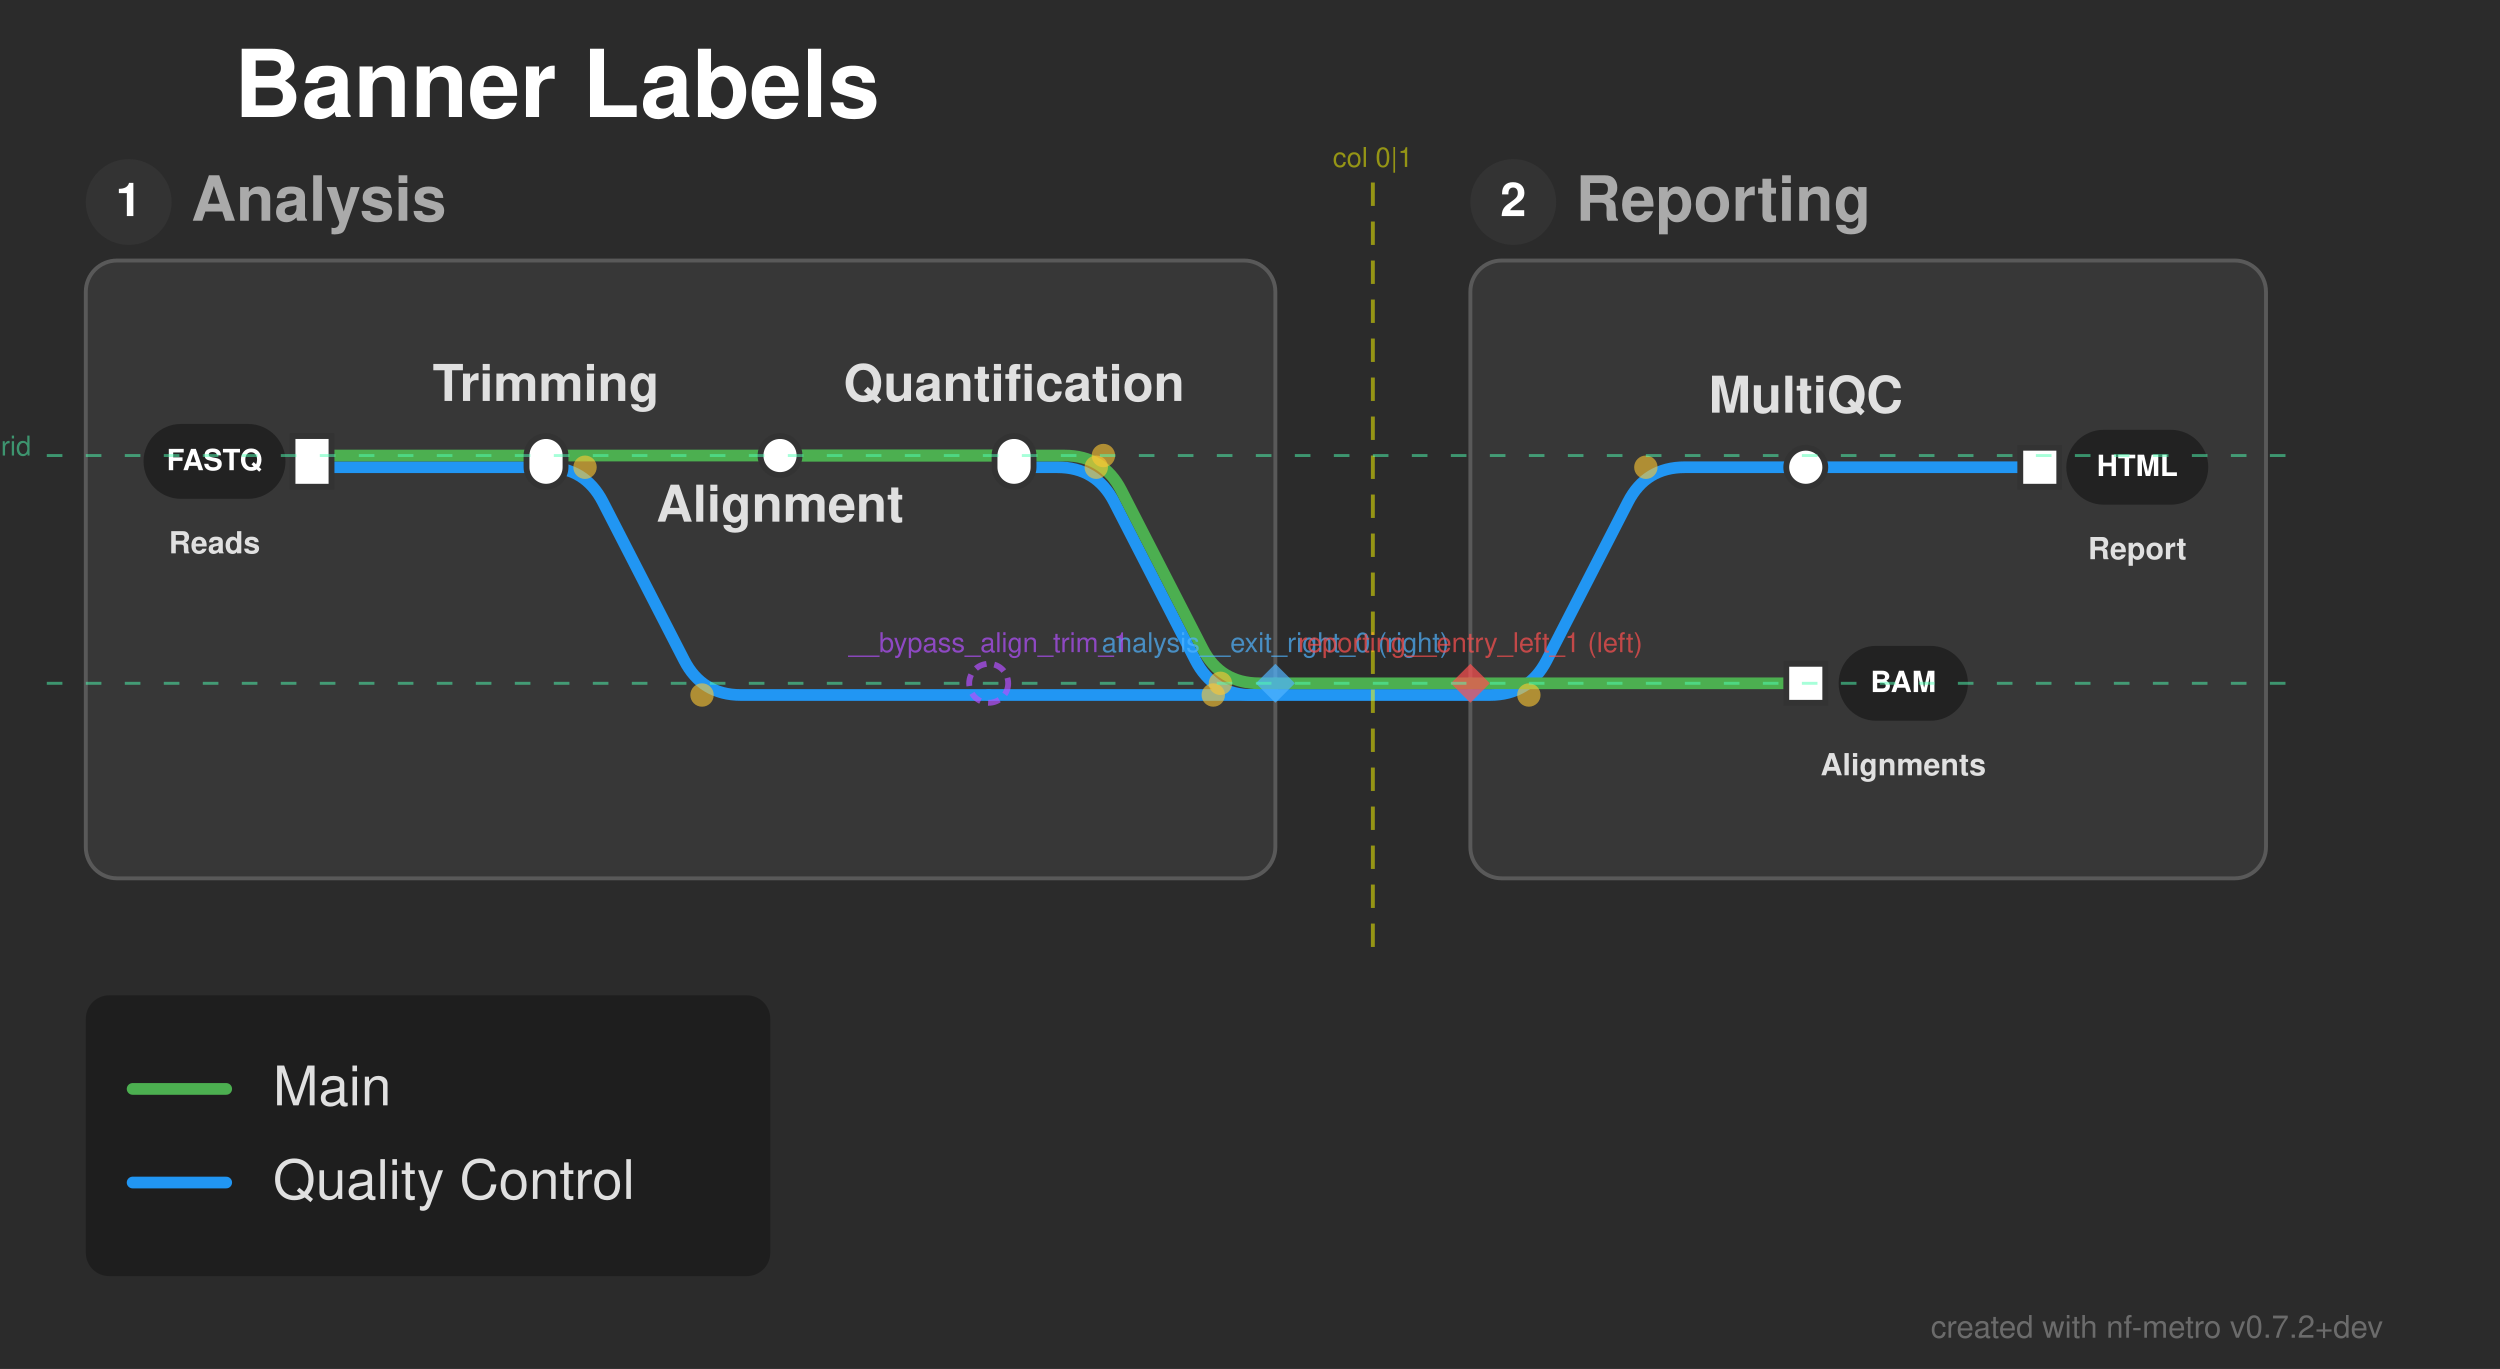
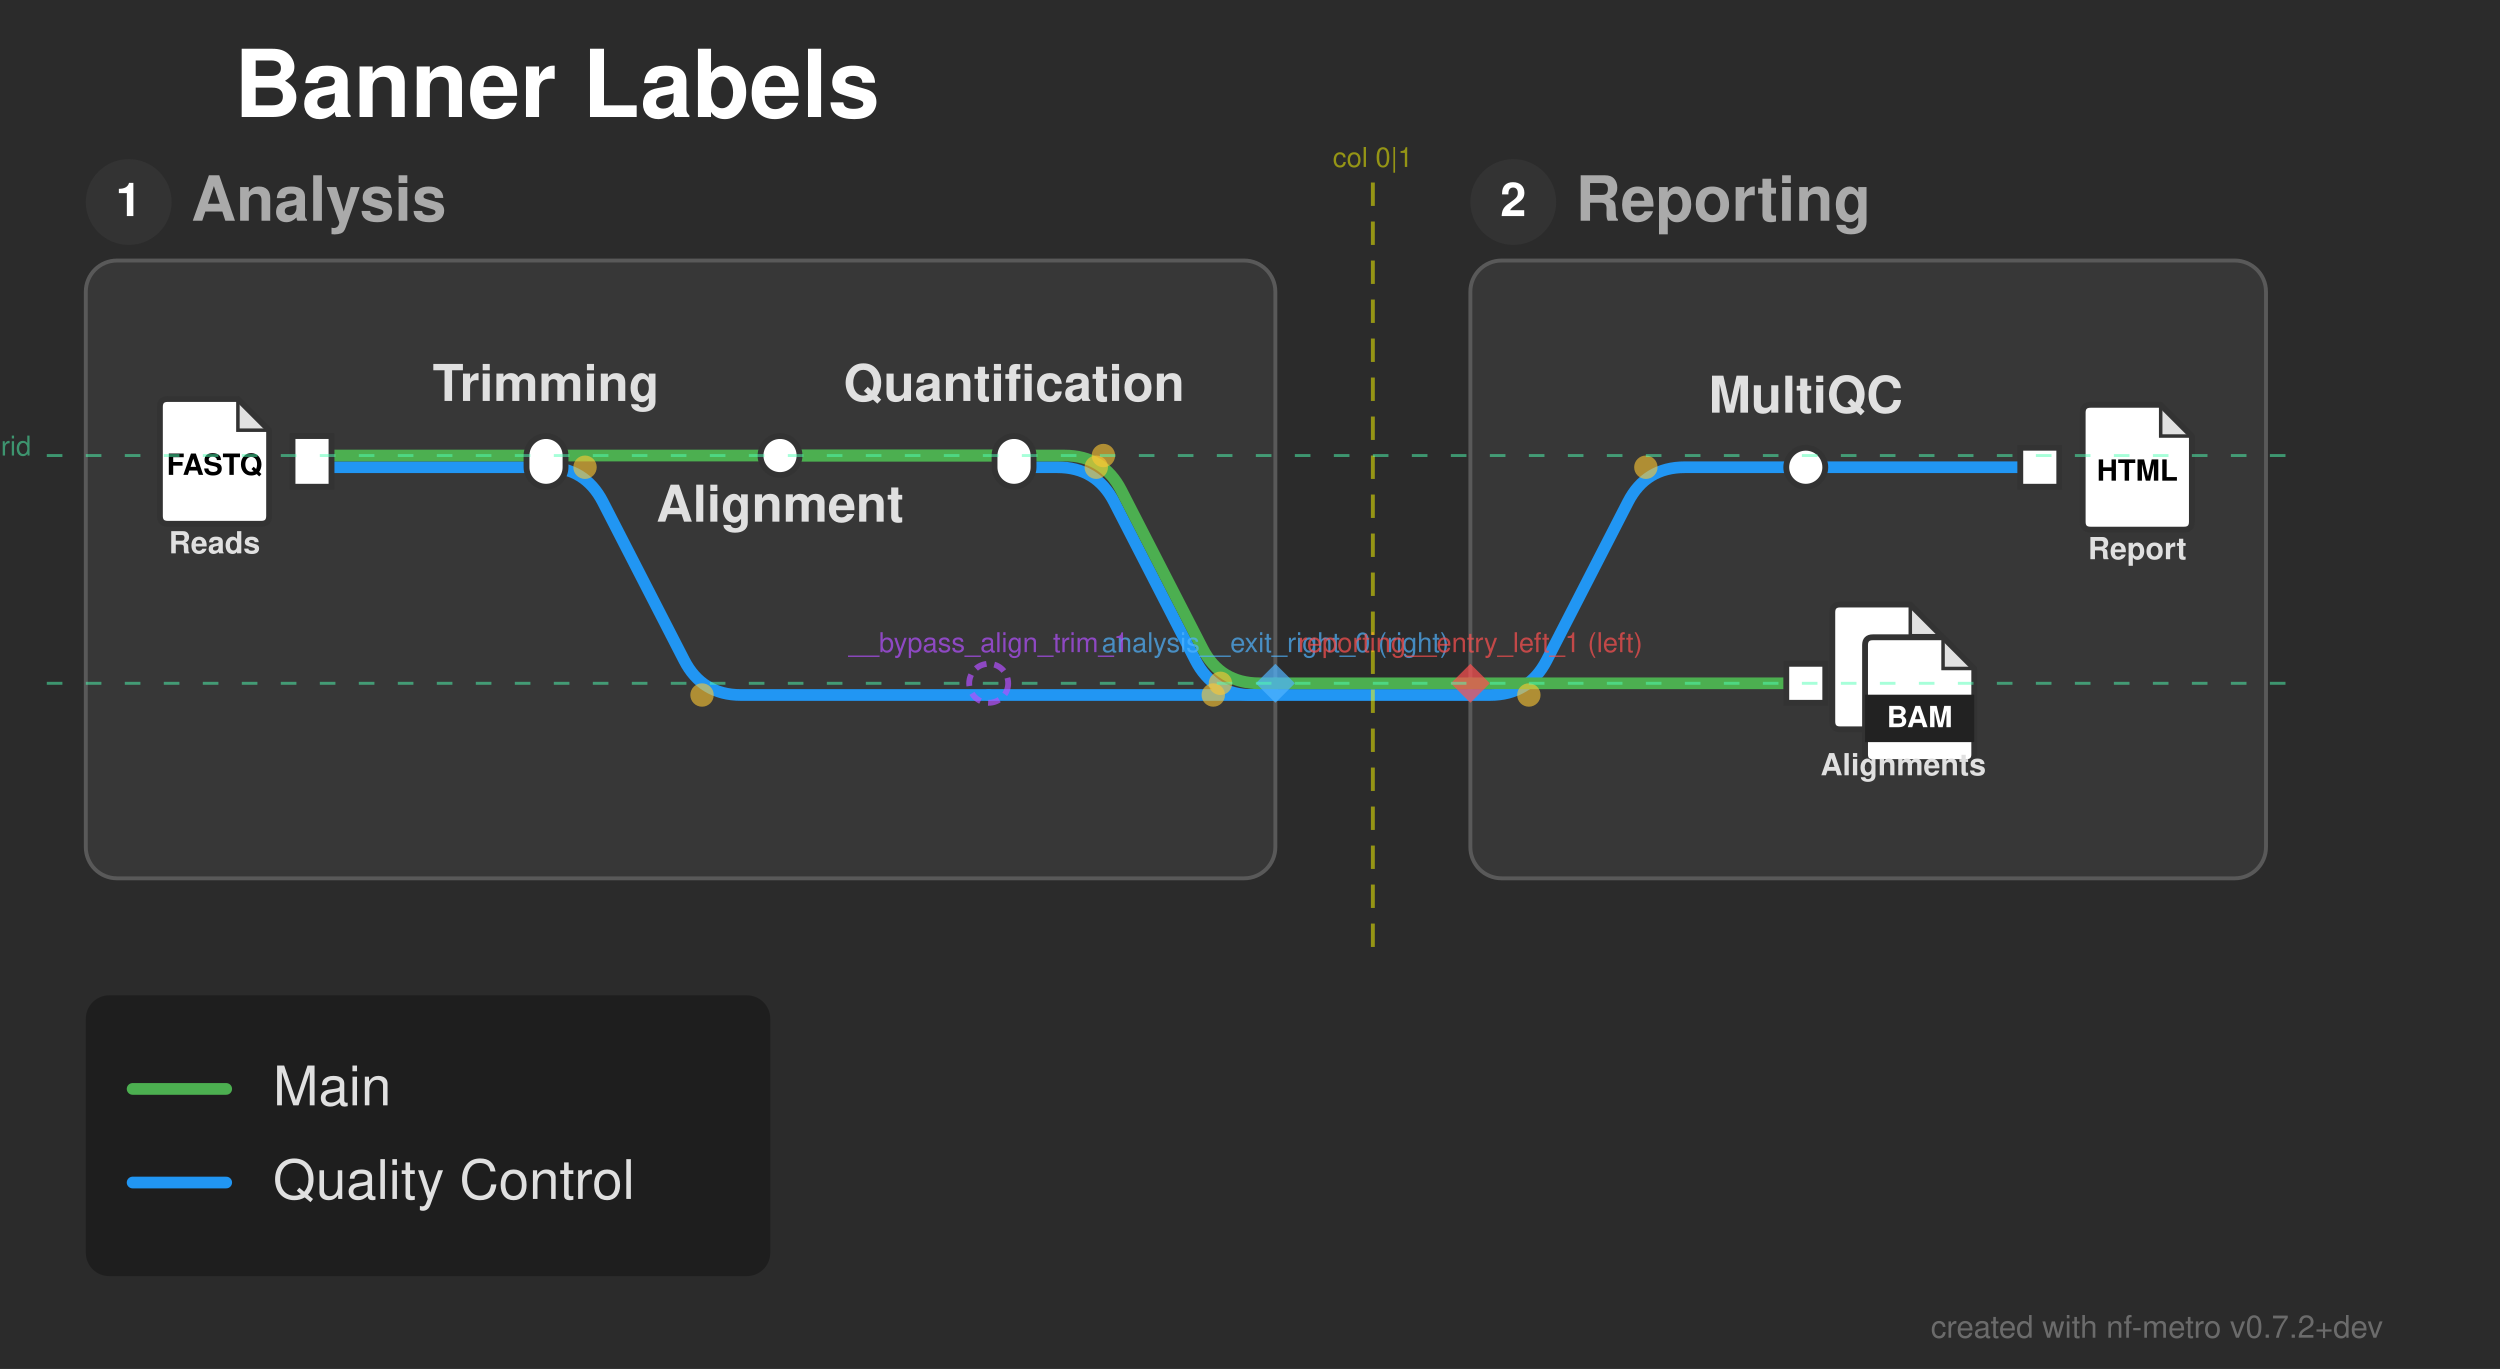
<svg xmlns="http://www.w3.org/2000/svg" width="641" height="351" viewBox="0 0 641 351">
  <defs>
</defs>
  <rect x="0" y="0" width="641" height="351" fill="#2b2b2b" />
  <text x="60.0" y="30.0" font-size="24.0" fill="#ffffff" font-family="'Helvetica Neue', Helvetica, Arial, sans-serif" font-weight="bold" class="nf-metro-title">Banner Labels</text>
  <rect x="22.0" y="66.8" width="305.0" height="158.4" rx="8" ry="8" fill="#373737" stroke="#595959" stroke-width="1.0" class="nf-metro-section-box" data-section-id="analysis" data-section-lines="main,qc" />
  <circle cx="33.0" cy="51.8" r="11" fill="#333333" class="nf-metro-section-num-circle" data-section-id="analysis" />
  <text x="33.0" y="51.8" font-size="12" fill="#ffffff" font-family="'Helvetica Neue', Helvetica, Arial, sans-serif" font-weight="bold" text-anchor="middle" dy="0.3em" data-section-id="analysis">1</text>
  <text x="49.0" y="51.8" font-size="16.0" fill="#aaaaaa" font-family="'Helvetica Neue', Helvetica, Arial, sans-serif" font-weight="bold" dy="0.3em" class="nf-metro-section-label" data-section-id="analysis">Analysis</text>
  <rect x="377.0" y="66.8" width="204.0" height="158.4" rx="8" ry="8" fill="#373737" stroke="#595959" stroke-width="1.0" class="nf-metro-section-box" data-section-id="reporting" data-section-lines="main,qc" />
  <circle cx="388.0" cy="51.8" r="11" fill="#333333" class="nf-metro-section-num-circle" data-section-id="reporting" />
  <text x="388.0" y="51.8" font-size="12" fill="#ffffff" font-family="'Helvetica Neue', Helvetica, Arial, sans-serif" font-weight="bold" text-anchor="middle" dy="0.3em" data-section-id="reporting">2</text>
  <text x="404.0" y="51.8" font-size="16.0" fill="#aaaaaa" font-family="'Helvetica Neue', Helvetica, Arial, sans-serif" font-weight="bold" dy="0.3em" class="nf-metro-section-label" data-section-id="reporting">Reporting</text>
  <path d="M80.0,119.8 L140.0,119.8" stroke="#2196F3" stroke-width="3.0" stroke-linecap="round" class="metro-line-qc" data-line-id="qc" />
  <path d="M463.0,119.8 L523.0,119.8" stroke="#2196F3" stroke-width="3.0" stroke-linecap="round" class="metro-line-qc" data-line-id="qc" />
  <path d="M377.0,178.2 L382.0,178.2 Q392.0,178.2,396.569,169.305 L417.431,128.695 Q422.0,119.8,432.0,119.8 L463.0,119.8" stroke="#2196F3" stroke-width="3.0" fill="none" stroke-linecap="round" stroke-linejoin="round" class="metro-line-qc" data-line-id="qc" />
  <path d="M260.0,119.8 L271.084,119.8 Q281.084,119.8,285.654,128.695 L306.515,169.305 Q311.084,178.2,321.084,178.2 L327.0,178.2" stroke="#2196F3" stroke-width="3.0" fill="none" stroke-linecap="round" stroke-linejoin="round" class="metro-line-qc" data-line-id="qc" />
  <path d="M327.0,178.2 L377.0,178.2" stroke="#2196F3" stroke-width="3.0" stroke-linecap="round" class="metro-line-qc" data-line-id="qc" />
  <path d="M140.0,119.8 L140.0,119.8 Q150.0,119.8,154.569,128.695 L175.431,169.305 Q180.0,178.2,190.0,178.2 L253.5,178.2" stroke="#2196F3" stroke-width="3.0" fill="none" stroke-linecap="round" stroke-linejoin="round" class="metro-line-qc" data-line-id="qc" />
  <path d="M253.5,178.2 L327.0,178.2" stroke="#2196F3" stroke-width="3.0" stroke-linecap="round" class="metro-line-qc" data-line-id="qc" />
  <path d="M80.0,116.8 L140.0,116.8" stroke="#4CAF50" stroke-width="3.0" stroke-linecap="round" class="metro-line-main" data-line-id="main" />
  <path d="M140.0,116.8 L200.0,116.8" stroke="#4CAF50" stroke-width="3.0" stroke-linecap="round" class="metro-line-main" data-line-id="main" />
  <path d="M200.0,116.8 L260.0,116.8" stroke="#4CAF50" stroke-width="3.0" stroke-linecap="round" class="metro-line-main" data-line-id="main" />
  <path d="M200.0,116.8 L272.916,116.8 Q282.916,116.8,287.485,125.695 L308.346,166.305 Q312.916,175.2,322.916,175.2 L327.0,175.2" stroke="#4CAF50" stroke-width="3.0" fill="none" stroke-linecap="round" stroke-linejoin="round" class="metro-line-main" data-line-id="main" />
  <path d="M377.0,175.2 L463.0,175.2" stroke="#4CAF50" stroke-width="3.0" stroke-linecap="round" class="metro-line-main" data-line-id="main" />
  <path d="M327.0,175.2 L377.0,175.2" stroke="#4CAF50" stroke-width="3.0" stroke-linecap="round" class="metro-line-main" data-line-id="main" />
  <rect x="75.0" y="111.8" width="10.0" height="13.0" fill="#ffffff" stroke="#333333" stroke-width="1.5" class="nf-metro-station" data-station-id="reads_in" data-station-lines="main,qc" data-station-label="reads_in" data-section-id="analysis" data-section-name="Analysis" />
  <g data-station-id="reads_in">
-     <rect x="36.8" y="108.7" width="36.4" height="19.2" rx="9.6" ry="9.6" fill="#222222" stroke="none" />
-     <text x="55.0" y="118.3" font-size="7.5" fill="#ffffff" font-family="'Helvetica Neue', Helvetica, Arial, sans-serif" font-weight="bold" text-anchor="middle" dy="0.3em">FASTQ</text>
+     <path d="M43.0,102.3 L61.0,102.3 L69.0,110.3 L69.0,132.3 Q69.0,134.3,67.0,134.3 L43.0,134.3 Q41.0,134.3,41.0,132.3 L41.0,104.3 Q41.0,102.3,43.0,102.3 Z" fill="#ffffff" stroke="#333333" stroke-width="1.5" stroke-linejoin="round" />
+     <path d="M61.0,102.3 L61.0,110.3 L69.0,110.3 Z" fill="#333333" opacity="0.15" stroke="none" />
+     <path d="M61.0,102.3 L61.0,110.3 L69.0,110.3" fill="none" stroke="#333333" stroke-width="0.9" />
+     <text x="55.0" y="119.5" font-size="7.5" fill="#000000" font-family="'Helvetica Neue', Helvetica, Arial, sans-serif" font-weight="bold" text-anchor="middle" dy="0.3em">FASTQ</text>
    <text x="55.0" y="138.3" font-size="7.8" fill="#e0e0e0" font-family="'Helvetica Neue', Helvetica, Arial, sans-serif" font-weight="bold" text-anchor="middle" dominant-baseline="hanging">Reads</text>
  </g>
  <rect x="135.0" y="111.8" width="10.0" height="13.0" rx="5.0" ry="5.0" fill="#ffffff" stroke="#333333" stroke-width="1.5" class="nf-metro-station" data-station-id="trim" data-station-lines="main,qc" data-station-label="Trimming" data-section-id="analysis" data-section-name="Analysis" />
  <rect x="195.0" y="111.8" width="10.0" height="10.0" rx="5.0" ry="5.0" fill="#ffffff" stroke="#333333" stroke-width="1.5" class="nf-metro-station" data-station-id="align" data-station-lines="main" data-station-label="Alignment" data-section-id="analysis" data-section-name="Analysis" />
  <rect x="255.0" y="111.8" width="10.0" height="13.0" rx="5.0" ry="5.0" fill="#ffffff" stroke="#333333" stroke-width="1.5" class="nf-metro-station" data-station-id="quant" data-station-lines="main,qc" data-station-label="Quantification" data-section-id="analysis" data-section-name="Analysis" />
  <rect x="458.0" y="114.8" width="10.0" height="10.0" rx="5.0" ry="5.0" fill="#ffffff" stroke="#333333" stroke-width="1.5" class="nf-metro-station" data-station-id="multiqc" data-station-lines="qc" data-station-label="MultiQC" data-section-id="reporting" data-section-name="Reporting" />
  <rect x="458.0" y="170.2" width="10.0" height="10.0" fill="#ffffff" stroke="#333333" stroke-width="1.5" class="nf-metro-station" data-station-id="aln_out" data-station-lines="main" data-station-label="aln_out" data-section-id="reporting" data-section-name="Reporting" />
  <g data-station-id="aln_out">
-     <rect x="471.425" y="165.6" width="33.15" height="19.2" rx="9.6" ry="9.6" fill="#222222" stroke="none" />
-     <text x="488.0" y="175.2" font-size="7.5" fill="#ffffff" font-family="'Helvetica Neue', Helvetica, Arial, sans-serif" font-weight="bold" text-anchor="middle" dy="0.3em">BAM</text>
+     <path d="M471.8,155.0 L489.8,155.0 L497.8,163.0 L497.8,185.0 Q497.8,187.0,495.8,187.0 L471.8,187.0 Q469.8,187.0,469.8,185.0 L469.8,157.0 Q469.8,155.0,471.8,155.0 Z" fill="#ffffff" stroke="#333333" stroke-width="1.5" stroke-linejoin="round" />
+     <path d="M489.8,155.0 L489.8,163.0 L497.8,163.0 Z" fill="#333333" opacity="0.15" stroke="none" />
+     <path d="M489.8,155.0 L489.8,163.0 L497.8,163.0" fill="none" stroke="#333333" stroke-width="0.9" />
+     <path d="M480.2,163.4 L498.2,163.4 L506.2,171.4 L506.2,193.4 Q506.2,195.4,504.2,195.4 L480.2,195.4 Q478.2,195.4,478.2,193.4 L478.2,165.4 Q478.2,163.4,480.2,163.4 Z" fill="#ffffff" stroke="#333333" stroke-width="1.5" stroke-linejoin="round" />
+     <path d="M498.2,163.4 L498.2,171.4 L506.2,171.4 Z" fill="#333333" opacity="0.15" stroke="none" />
+     <path d="M498.2,163.4 L498.2,171.4 L506.2,171.4" fill="none" stroke="#333333" stroke-width="0.9" />
+     <rect x="478.2" y="178.12" width="28.0" height="12.16" fill="#222222" stroke="none" />
+     <text x="492.2" y="184.2" font-size="7.5" fill="#ffffff" font-family="'Helvetica Neue', Helvetica, Arial, sans-serif" font-weight="bold" text-anchor="middle" dy="0.3em">BAM</text>
    <text x="488.0" y="195.2" font-size="7.8" fill="#e0e0e0" font-family="'Helvetica Neue', Helvetica, Arial, sans-serif" font-weight="bold" text-anchor="middle" dominant-baseline="hanging">Alignments</text>
  </g>
  <rect x="518.0" y="114.8" width="10.0" height="10.0" fill="#ffffff" stroke="#333333" stroke-width="1.5" class="nf-metro-station" data-station-id="report_out" data-station-lines="qc" data-station-label="report_out" data-section-id="reporting" data-section-name="Reporting" />
  <g data-station-id="report_out">
-     <rect x="529.8" y="110.2" width="36.4" height="19.2" rx="9.6" ry="9.6" fill="#222222" stroke="none" />
-     <text x="548.0" y="119.8" font-size="7.5" fill="#ffffff" font-family="'Helvetica Neue', Helvetica, Arial, sans-serif" font-weight="bold" text-anchor="middle" dy="0.3em">HTML</text>
+     <path d="M536.0,103.8 L554.0,103.8 L562.0,111.8 L562.0,133.8 Q562.0,135.8,560.0,135.8 L536.0,135.8 Q534.0,135.8,534.0,133.8 L534.0,105.8 Q534.0,103.8,536.0,103.8 Z" fill="#ffffff" stroke="#333333" stroke-width="1.5" stroke-linejoin="round" />
+     <path d="M554.0,103.8 L554.0,111.8 L562.0,111.8 Z" fill="#333333" opacity="0.15" stroke="none" />
+     <path d="M554.0,103.8 L554.0,111.8 L562.0,111.8" fill="none" stroke="#333333" stroke-width="0.9" />
+     <text x="548.0" y="121.0" font-size="7.5" fill="#000000" font-family="'Helvetica Neue', Helvetica, Arial, sans-serif" font-weight="bold" text-anchor="middle" dy="0.3em">HTML</text>
    <text x="548.0" y="139.8" font-size="7.8" fill="#e0e0e0" font-family="'Helvetica Neue', Helvetica, Arial, sans-serif" font-weight="bold" text-anchor="middle" dominant-baseline="hanging">Report</text>
  </g>
  <text x="463.0" y="105.8" font-size="13.0" fill="#e0e0e0" font-family="'Helvetica Neue', Helvetica, Arial, sans-serif" font-weight="bold" text-anchor="middle" dominant-baseline="auto" data-station-id="multiqc" class="nf-metro-station-label">MultiQC</text>
  <text x="140.0" y="102.8" font-size="13.0" fill="#e0e0e0" font-family="'Helvetica Neue', Helvetica, Arial, sans-serif" font-weight="bold" text-anchor="middle" dominant-baseline="auto" data-station-id="trim" class="nf-metro-station-label">Trimming</text>
  <text x="200.0" y="127.8" font-size="13.0" fill="#e0e0e0" font-family="'Helvetica Neue', Helvetica, Arial, sans-serif" font-weight="bold" text-anchor="middle" dominant-baseline="hanging" data-station-id="align" class="nf-metro-station-label">Alignment</text>
  <text x="260.0" y="102.8" font-size="13.0" fill="#e0e0e0" font-family="'Helvetica Neue', Helvetica, Arial, sans-serif" font-weight="bold" text-anchor="middle" dominant-baseline="auto" data-station-id="quant" class="nf-metro-station-label">Quantification</text>
  <circle cx="282.916" cy="116.8" r="3.0" fill="rgba(255, 200, 50, 0.6)" />
  <circle cx="312.916" cy="175.2" r="3.0" fill="rgba(255, 200, 50, 0.6)" />
  <circle cx="392.0" cy="178.2" r="3.0" fill="rgba(255, 200, 50, 0.6)" />
  <circle cx="422.0" cy="119.8" r="3.0" fill="rgba(255, 200, 50, 0.6)" />
  <circle cx="281.084" cy="119.8" r="3.0" fill="rgba(255, 200, 50, 0.6)" />
  <circle cx="311.084" cy="178.2" r="3.0" fill="rgba(255, 200, 50, 0.6)" />
  <circle cx="150.0" cy="119.8" r="3.0" fill="rgba(255, 200, 50, 0.6)" />
  <circle cx="180.0" cy="178.2" r="3.0" fill="rgba(255, 200, 50, 0.6)" />
  <path d="M327.0,170.2 L332.0,175.2 L327.0,180.2 L322.0,175.2 Z" fill="rgba(80, 180, 255, 0.7)" stroke="none" />
  <text x="327.0" y="167.2" font-size="7" fill="rgba(80, 180, 255, 0.7)" font-family="'Helvetica Neue', Helvetica, Arial, sans-serif" text-anchor="middle" dominant-baseline="auto">analysis__exit_right_0 (right)</text>
  <path d="M377.0,170.2 L382.0,175.2 L377.0,180.2 L372.0,175.2 Z" fill="rgba(255, 80, 80, 0.7)" stroke="none" />
  <text x="377.0" y="167.2" font-size="7" fill="rgba(255, 80, 80, 0.7)" font-family="'Helvetica Neue', Helvetica, Arial, sans-serif" text-anchor="middle" dominant-baseline="auto">reporting__entry_left_1 (left)</text>
  <path d="M352.0,46.8 L352.0,245.2" stroke="rgba(255, 255, 0, 0.5)" stroke-width="1" stroke-dasharray="6,4" />
  <text x="352.0" y="42.8" font-size="7" fill="rgba(255, 255, 0, 0.5)" font-family="'Helvetica Neue', Helvetica, Arial, sans-serif" text-anchor="middle">col 0|1</text>
  <path d="M12.0,116.8 L591.0,116.8" stroke="rgba(80, 255, 180, 0.5)" stroke-width="0.75" stroke-dasharray="4,6" />
  <text x="8.0" y="116.8" font-size="7" fill="rgba(80, 255, 180, 0.5)" font-family="'Helvetica Neue', Helvetica, Arial, sans-serif" text-anchor="end">row 0 grid</text>
  <path d="M12.0,175.2 L591.0,175.2" stroke="rgba(80, 255, 180, 0.5)" stroke-width="0.75" stroke-dasharray="4,6" />
  <circle cx="253.5" cy="175.2" r="5" fill="none" stroke="rgba(180, 80, 255, 0.7)" stroke-width="1.5" stroke-dasharray="3,2" />
  <text x="253.5" y="167.2" font-size="7" fill="rgba(180, 80, 255, 0.7)" font-family="'Helvetica Neue', Helvetica, Arial, sans-serif" text-anchor="middle" dominant-baseline="auto">__bypass_align_trim_1</text>
  <rect x="22.0" y="255.2" width="175.5" height="72.0" rx="6" ry="6" fill="rgba(0, 0, 0, 0.3)" />
  <path d="M34.0,279.2 L58.0,279.2" stroke="#4CAF50" stroke-width="3.0" stroke-linecap="round" />
  <text x="70.0" y="279.2" font-size="14.0" fill="#e0e0e0" font-family="'Helvetica Neue', Helvetica, Arial, sans-serif" dy="0.3em">Main</text>
  <path d="M34.0,303.2 L58.0,303.2" stroke="#2196F3" stroke-width="3.0" stroke-linecap="round" />
  <text x="70.0" y="303.2" font-size="14.0" fill="#e0e0e0" font-family="'Helvetica Neue', Helvetica, Arial, sans-serif" dy="0.3em">Quality Control</text>
  <text x="611.0" y="343.0" font-size="8" fill="rgba(150, 150, 150, 0.6)" font-family="'Helvetica Neue', Helvetica, Arial, sans-serif" text-anchor="end">created with nf-metro v0.7.2+dev</text>
</svg>
